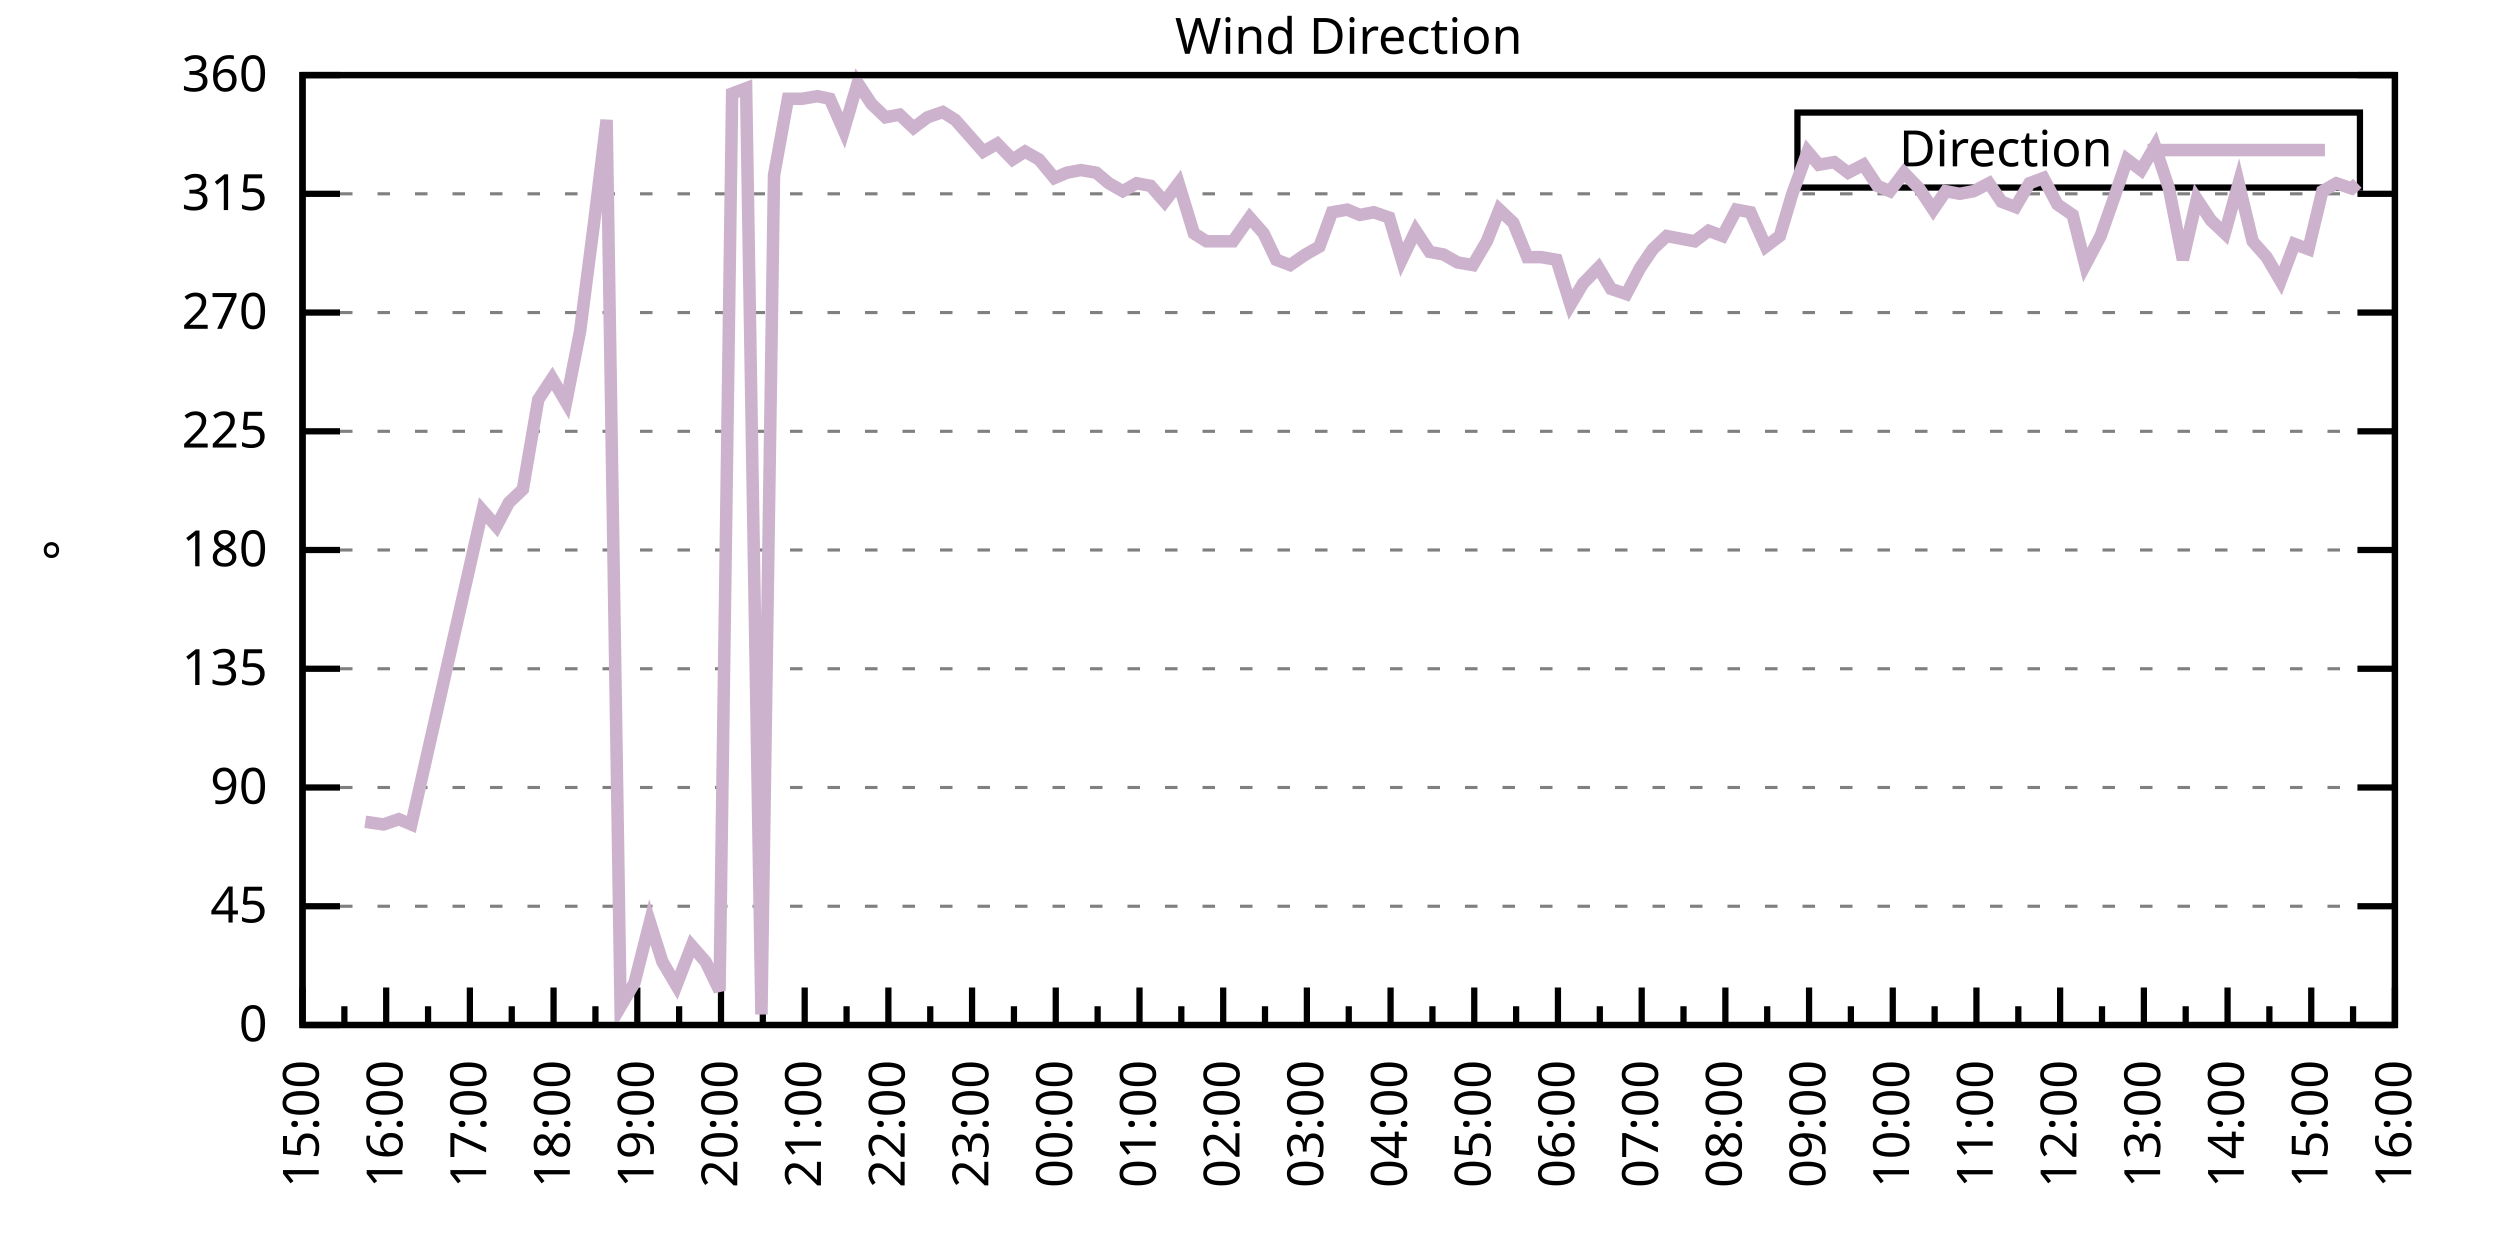
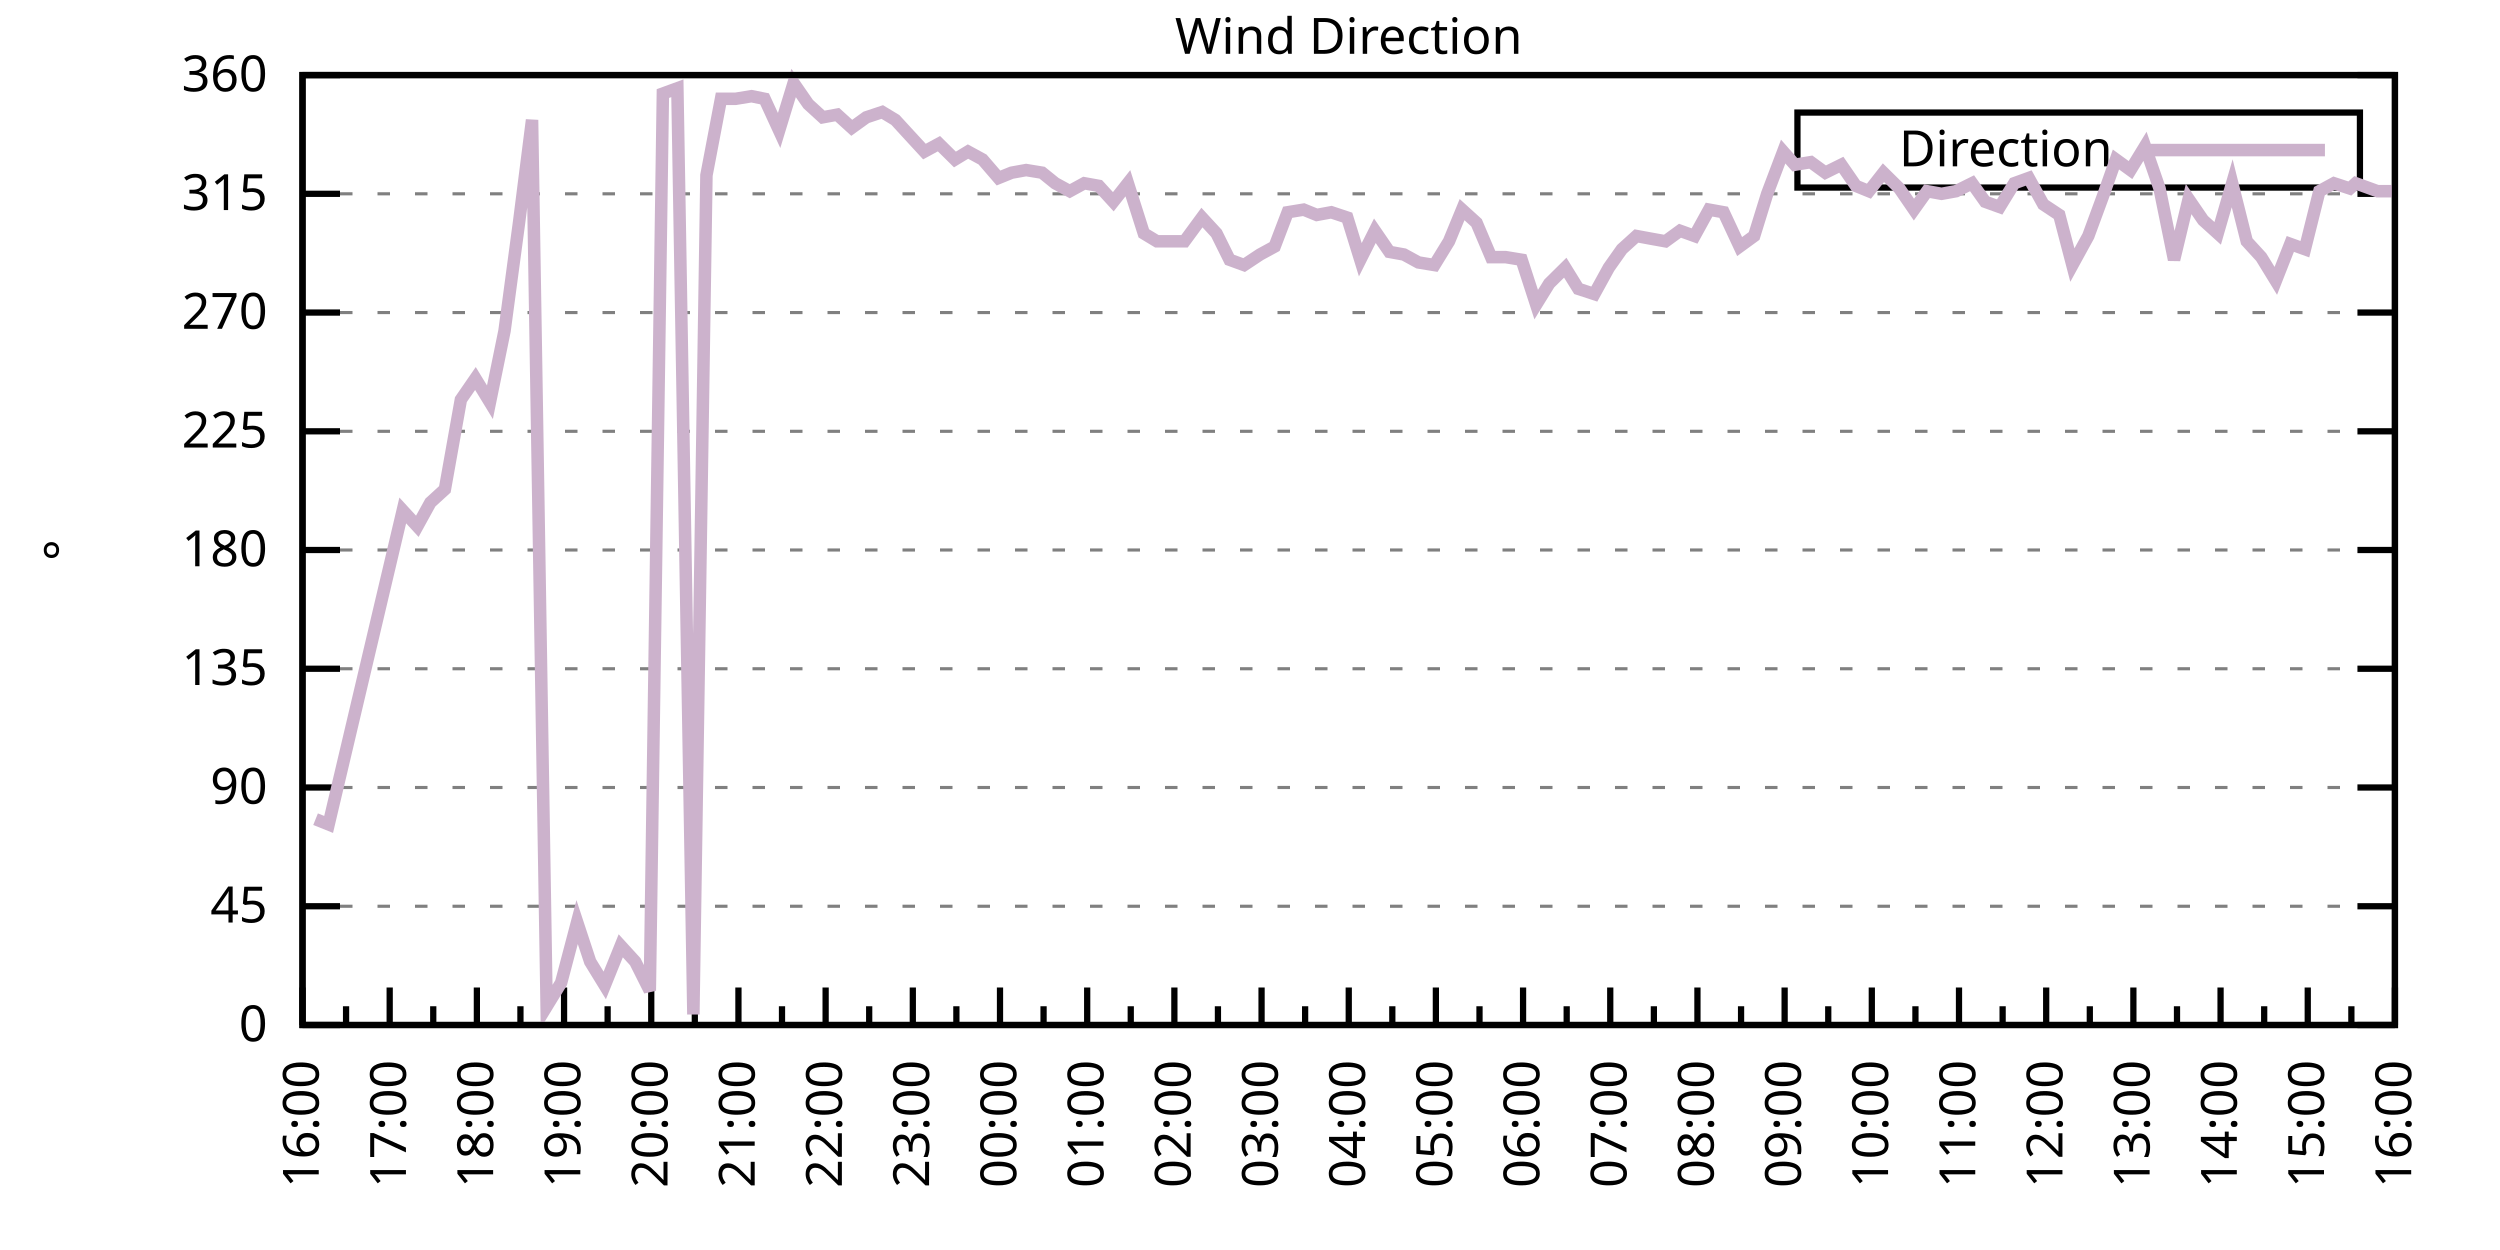
<svg xmlns="http://www.w3.org/2000/svg" xmlns:xlink="http://www.w3.org/1999/xlink" width="400" height="200" viewBox="0 0 400 200">
  <g id="gnuplot_canvas">
    <rect x="0" y="0" width="400" height="200" fill="none" />
    <defs>
      <circle id="gpDot" r="0.5" stroke-width="0.5" stroke="currentColor" />
      <path id="gpPt0" stroke-width="0.333" stroke="currentColor" d="M-1,0 h2 M0,-1 v2" />
      <path id="gpPt1" stroke-width="0.333" stroke="currentColor" d="M-1,-1 L1,1 M1,-1 L-1,1" />
      <path id="gpPt2" stroke-width="0.333" stroke="currentColor" d="M-1,0 L1,0 M0,-1 L0,1 M-1,-1 L1,1 M-1,1 L1,-1" />
      <rect id="gpPt3" stroke-width="0.333" stroke="currentColor" x="-1" y="-1" width="2" height="2" />
      <rect id="gpPt4" stroke-width="0.333" stroke="currentColor" fill="currentColor" x="-1" y="-1" width="2" height="2" />
      <circle id="gpPt5" stroke-width="0.333" stroke="currentColor" cx="0" cy="0" r="1" />
      <use xlink:href="#gpPt5" id="gpPt6" fill="currentColor" stroke="none" />
      <path id="gpPt7" stroke-width="0.333" stroke="currentColor" d="M0,-1.33 L-1.33,0.67 L1.33,0.67 z" />
      <use xlink:href="#gpPt7" id="gpPt8" fill="currentColor" stroke="none" />
      <use xlink:href="#gpPt7" id="gpPt9" stroke="currentColor" transform="rotate(180)" />
      <use xlink:href="#gpPt9" id="gpPt10" fill="currentColor" stroke="none" />
      <use xlink:href="#gpPt3" id="gpPt11" stroke="currentColor" transform="rotate(45)" />
      <use xlink:href="#gpPt11" id="gpPt12" fill="currentColor" stroke="none" />
      <path id="gpPt13" stroke-width="0.333" stroke="currentColor" d="M0,1.330 L1.265,0.411 L0.782,-1.067 L-0.782,-1.076 L-1.265,0.411 z" />
      <use xlink:href="#gpPt13" id="gpPt14" fill="currentColor" stroke="none" />
      <filter id="textbox" filterUnits="objectBoundingBox" x="0" y="0" height="1" width="1">
        <feFlood flood-color="white" flood-opacity="1" result="bgnd" />
        <feComposite in="SourceGraphic" in2="bgnd" operator="atop" />
      </filter>
      <filter id="greybox" filterUnits="objectBoundingBox" x="0" y="0" height="1" width="1">
        <feFlood flood-color="lightgrey" flood-opacity="1" result="grey" />
        <feComposite in="SourceGraphic" in2="grey" operator="atop" />
      </filter>
    </defs>
    <g fill="none" color="white" stroke="currentColor" stroke-width="1.00" stroke-linecap="butt" stroke-linejoin="miter">
</g>
    <g fill="none" color="black" stroke="currentColor" stroke-width="1.00" stroke-linecap="butt" stroke-linejoin="miter">
      <g stroke="none" shape-rendering="crispEdges">
        <polygon fill="rgb(255, 255, 255)" points="48.40,164.00 383.18,164.00 383.18,12.02 48.40,12.02 " />
      </g>
    </g>
    <g fill="none" color="black" stroke="currentColor" stroke-width="1.00" stroke-linecap="butt" stroke-linejoin="miter">
</g>
    <g fill="none" color="black" stroke="black" stroke-width="0.50" stroke-linecap="butt" stroke-linejoin="miter">
</g>
    <g fill="none" color="gray" stroke="currentColor" stroke-width="0.50" stroke-linecap="butt" stroke-linejoin="miter">
      <path stroke="gray" stroke-dasharray="2,4" class="gridline" d="M48.40,164.00 L383.19,164.00  " />
    </g>
    <g fill="none" color="gray" stroke="gray" stroke-width="1.00" stroke-linecap="butt" stroke-linejoin="miter">
</g>
    <g fill="none" color="black" stroke="currentColor" stroke-width="1.00" stroke-linecap="butt" stroke-linejoin="miter">
      <path stroke="black" d="M48.40,164.00 L54.40,164.00 M383.19,164.00 L377.19,164.00  " />
      <g transform="translate(42.80,166.60)" stroke="none" fill="black" font-family="Sans" font-size="8.00" text-anchor="end">
        <text>
          <tspan font-family="Sans"> 0</tspan>
        </text>
      </g>
    </g>
    <g fill="none" color="black" stroke="currentColor" stroke-width="1.00" stroke-linecap="butt" stroke-linejoin="miter">
</g>
    <g fill="none" color="black" stroke="black" stroke-width="0.50" stroke-linecap="butt" stroke-linejoin="miter">
</g>
    <g fill="none" color="gray" stroke="currentColor" stroke-width="0.50" stroke-linecap="butt" stroke-linejoin="miter">
      <path stroke="gray" stroke-dasharray="2,4" class="gridline" d="M48.40,145.00 L383.19,145.00  " />
    </g>
    <g fill="none" color="gray" stroke="gray" stroke-width="1.00" stroke-linecap="butt" stroke-linejoin="miter">
</g>
    <g fill="none" color="black" stroke="currentColor" stroke-width="1.00" stroke-linecap="butt" stroke-linejoin="miter">
      <path stroke="black" d="M48.40,145.00 L54.40,145.00 M383.19,145.00 L377.19,145.00  " />
      <g transform="translate(42.80,147.60)" stroke="none" fill="black" font-family="Sans" font-size="8.00" text-anchor="end">
        <text>
          <tspan font-family="Sans"> 45</tspan>
        </text>
      </g>
    </g>
    <g fill="none" color="black" stroke="currentColor" stroke-width="1.00" stroke-linecap="butt" stroke-linejoin="miter">
</g>
    <g fill="none" color="black" stroke="black" stroke-width="0.50" stroke-linecap="butt" stroke-linejoin="miter">
</g>
    <g fill="none" color="gray" stroke="currentColor" stroke-width="0.50" stroke-linecap="butt" stroke-linejoin="miter">
      <path stroke="gray" stroke-dasharray="2,4" class="gridline" d="M48.40,126.00 L383.19,126.00  " />
    </g>
    <g fill="none" color="gray" stroke="gray" stroke-width="1.00" stroke-linecap="butt" stroke-linejoin="miter">
</g>
    <g fill="none" color="black" stroke="currentColor" stroke-width="1.00" stroke-linecap="butt" stroke-linejoin="miter">
      <path stroke="black" d="M48.40,126.00 L54.40,126.00 M383.19,126.00 L377.19,126.00  " />
      <g transform="translate(42.80,128.60)" stroke="none" fill="black" font-family="Sans" font-size="8.00" text-anchor="end">
        <text>
          <tspan font-family="Sans"> 90</tspan>
        </text>
      </g>
    </g>
    <g fill="none" color="black" stroke="currentColor" stroke-width="1.00" stroke-linecap="butt" stroke-linejoin="miter">
</g>
    <g fill="none" color="black" stroke="black" stroke-width="0.50" stroke-linecap="butt" stroke-linejoin="miter">
</g>
    <g fill="none" color="gray" stroke="currentColor" stroke-width="0.50" stroke-linecap="butt" stroke-linejoin="miter">
      <path stroke="gray" stroke-dasharray="2,4" class="gridline" d="M48.40,107.00 L383.19,107.00  " />
    </g>
    <g fill="none" color="gray" stroke="gray" stroke-width="1.00" stroke-linecap="butt" stroke-linejoin="miter">
</g>
    <g fill="none" color="black" stroke="currentColor" stroke-width="1.00" stroke-linecap="butt" stroke-linejoin="miter">
      <path stroke="black" d="M48.40,107.00 L54.40,107.00 M383.19,107.00 L377.19,107.00  " />
      <g transform="translate(42.80,109.60)" stroke="none" fill="black" font-family="Sans" font-size="8.00" text-anchor="end">
        <text>
          <tspan font-family="Sans"> 135</tspan>
        </text>
      </g>
    </g>
    <g fill="none" color="black" stroke="currentColor" stroke-width="1.00" stroke-linecap="butt" stroke-linejoin="miter">
</g>
    <g fill="none" color="black" stroke="black" stroke-width="0.50" stroke-linecap="butt" stroke-linejoin="miter">
</g>
    <g fill="none" color="gray" stroke="currentColor" stroke-width="0.50" stroke-linecap="butt" stroke-linejoin="miter">
      <path stroke="gray" stroke-dasharray="2,4" class="gridline" d="M48.40,88.00 L383.19,88.00  " />
    </g>
    <g fill="none" color="gray" stroke="gray" stroke-width="1.00" stroke-linecap="butt" stroke-linejoin="miter">
</g>
    <g fill="none" color="black" stroke="currentColor" stroke-width="1.00" stroke-linecap="butt" stroke-linejoin="miter">
      <path stroke="black" d="M48.40,88.00 L54.40,88.00 M383.19,88.00 L377.19,88.00  " />
      <g transform="translate(42.80,90.60)" stroke="none" fill="black" font-family="Sans" font-size="8.00" text-anchor="end">
        <text>
          <tspan font-family="Sans"> 180</tspan>
        </text>
      </g>
    </g>
    <g fill="none" color="black" stroke="currentColor" stroke-width="1.00" stroke-linecap="butt" stroke-linejoin="miter">
</g>
    <g fill="none" color="black" stroke="black" stroke-width="0.50" stroke-linecap="butt" stroke-linejoin="miter">
</g>
    <g fill="none" color="gray" stroke="currentColor" stroke-width="0.50" stroke-linecap="butt" stroke-linejoin="miter">
      <path stroke="gray" stroke-dasharray="2,4" class="gridline" d="M48.40,69.01 L383.19,69.01  " />
    </g>
    <g fill="none" color="gray" stroke="gray" stroke-width="1.00" stroke-linecap="butt" stroke-linejoin="miter">
</g>
    <g fill="none" color="black" stroke="currentColor" stroke-width="1.00" stroke-linecap="butt" stroke-linejoin="miter">
      <path stroke="black" d="M48.40,69.01 L54.40,69.01 M383.19,69.01 L377.19,69.01  " />
      <g transform="translate(42.80,71.61)" stroke="none" fill="black" font-family="Sans" font-size="8.00" text-anchor="end">
        <text>
          <tspan font-family="Sans"> 225</tspan>
        </text>
      </g>
    </g>
    <g fill="none" color="black" stroke="currentColor" stroke-width="1.00" stroke-linecap="butt" stroke-linejoin="miter">
</g>
    <g fill="none" color="black" stroke="black" stroke-width="0.50" stroke-linecap="butt" stroke-linejoin="miter">
</g>
    <g fill="none" color="gray" stroke="currentColor" stroke-width="0.50" stroke-linecap="butt" stroke-linejoin="miter">
      <path stroke="gray" stroke-dasharray="2,4" class="gridline" d="M48.40,50.01 L383.19,50.01  " />
    </g>
    <g fill="none" color="gray" stroke="gray" stroke-width="1.00" stroke-linecap="butt" stroke-linejoin="miter">
</g>
    <g fill="none" color="black" stroke="currentColor" stroke-width="1.00" stroke-linecap="butt" stroke-linejoin="miter">
      <path stroke="black" d="M48.40,50.01 L54.40,50.01 M383.19,50.01 L377.19,50.01  " />
      <g transform="translate(42.80,52.61)" stroke="none" fill="black" font-family="Sans" font-size="8.00" text-anchor="end">
        <text>
          <tspan font-family="Sans"> 270</tspan>
        </text>
      </g>
    </g>
    <g fill="none" color="black" stroke="currentColor" stroke-width="1.00" stroke-linecap="butt" stroke-linejoin="miter">
</g>
    <g fill="none" color="black" stroke="black" stroke-width="0.50" stroke-linecap="butt" stroke-linejoin="miter">
</g>
    <g fill="none" color="gray" stroke="currentColor" stroke-width="0.50" stroke-linecap="butt" stroke-linejoin="miter">
      <path stroke="gray" stroke-dasharray="2,4" class="gridline" d="M48.40,31.01 L383.19,31.01  " />
    </g>
    <g fill="none" color="gray" stroke="gray" stroke-width="1.00" stroke-linecap="butt" stroke-linejoin="miter">
</g>
    <g fill="none" color="black" stroke="currentColor" stroke-width="1.00" stroke-linecap="butt" stroke-linejoin="miter">
      <path stroke="black" d="M48.40,31.01 L54.40,31.01 M383.19,31.01 L377.19,31.01  " />
      <g transform="translate(42.80,33.61)" stroke="none" fill="black" font-family="Sans" font-size="8.00" text-anchor="end">
        <text>
          <tspan font-family="Sans"> 315</tspan>
        </text>
      </g>
    </g>
    <g fill="none" color="black" stroke="currentColor" stroke-width="1.00" stroke-linecap="butt" stroke-linejoin="miter">
</g>
    <g fill="none" color="black" stroke="black" stroke-width="0.50" stroke-linecap="butt" stroke-linejoin="miter">
</g>
    <g fill="none" color="gray" stroke="currentColor" stroke-width="0.50" stroke-linecap="butt" stroke-linejoin="miter">
      <path stroke="gray" stroke-dasharray="2,4" class="gridline" d="M48.40,12.01 L383.19,12.01  " />
    </g>
    <g fill="none" color="gray" stroke="gray" stroke-width="1.00" stroke-linecap="butt" stroke-linejoin="miter">
</g>
    <g fill="none" color="black" stroke="currentColor" stroke-width="1.00" stroke-linecap="butt" stroke-linejoin="miter">
      <path stroke="black" d="M48.40,12.01 L54.40,12.01 M383.19,12.01 L377.19,12.01  " />
      <g transform="translate(42.80,14.61)" stroke="none" fill="black" font-family="Sans" font-size="8.00" text-anchor="end">
        <text>
          <tspan font-family="Sans"> 360</tspan>
        </text>
      </g>
    </g>
    <g fill="none" color="black" stroke="currentColor" stroke-width="1.00" stroke-linecap="butt" stroke-linejoin="miter">
      <path stroke="black" d="M48.40,164.00 L48.40,158.00  " />
      <g transform="translate(51.00,169.60) rotate(270)" stroke="none" fill="black" font-family="Sans" font-size="8.00" text-anchor="end">
        <text>
+           <tspan font-family="Sans">16:00</tspan>
+         </text>
+       </g>
+     </g>
+     <g fill="none" color="black" stroke="currentColor" stroke-width="1.00" stroke-linecap="butt" stroke-linejoin="miter">
+       <path stroke="black" d="M55.37,164.00 L55.37,161.00 M62.35,164.00 L62.35,158.00  " />
+       <g transform="translate(64.95,169.60) rotate(270)" stroke="none" fill="black" font-family="Sans" font-size="8.00" text-anchor="end">
+         <text>
+           <tspan font-family="Sans">17:00</tspan>
+         </text>
+       </g>
+     </g>
+     <g fill="none" color="black" stroke="currentColor" stroke-width="1.00" stroke-linecap="butt" stroke-linejoin="miter">
+       <path stroke="black" d="M69.32,164.00 L69.32,161.00 M76.30,164.00 L76.30,158.00  " />
+       <g transform="translate(78.90,169.60) rotate(270)" stroke="none" fill="black" font-family="Sans" font-size="8.00" text-anchor="end">
+         <text>
+           <tspan font-family="Sans">18:00</tspan>
+         </text>
+       </g>
+     </g>
+     <g fill="none" color="black" stroke="currentColor" stroke-width="1.00" stroke-linecap="butt" stroke-linejoin="miter">
+       <path stroke="black" d="M83.27,164.00 L83.27,161.00 M90.25,164.00 L90.25,158.00  " />
+       <g transform="translate(92.85,169.60) rotate(270)" stroke="none" fill="black" font-family="Sans" font-size="8.00" text-anchor="end">
+         <text>
+           <tspan font-family="Sans">19:00</tspan>
+         </text>
+       </g>
+     </g>
+     <g fill="none" color="black" stroke="currentColor" stroke-width="1.00" stroke-linecap="butt" stroke-linejoin="miter">
+       <path stroke="black" d="M97.22,164.00 L97.22,161.00 M104.20,164.00 L104.20,158.00  " />
+       <g transform="translate(106.80,169.60) rotate(270)" stroke="none" fill="black" font-family="Sans" font-size="8.00" text-anchor="end">
+         <text>
+           <tspan font-family="Sans">20:00</tspan>
+         </text>
+       </g>
+     </g>
+     <g fill="none" color="black" stroke="currentColor" stroke-width="1.00" stroke-linecap="butt" stroke-linejoin="miter">
+       <path stroke="black" d="M111.17,164.00 L111.17,161.00 M118.15,164.00 L118.15,158.00  " />
+       <g transform="translate(120.75,169.60) rotate(270)" stroke="none" fill="black" font-family="Sans" font-size="8.00" text-anchor="end">
+         <text>
+           <tspan font-family="Sans">21:00</tspan>
+         </text>
+       </g>
+     </g>
+     <g fill="none" color="black" stroke="currentColor" stroke-width="1.00" stroke-linecap="butt" stroke-linejoin="miter">
+       <path stroke="black" d="M125.12,164.00 L125.12,161.00 M132.10,164.00 L132.10,158.00  " />
+       <g transform="translate(134.70,169.60) rotate(270)" stroke="none" fill="black" font-family="Sans" font-size="8.00" text-anchor="end">
+         <text>
+           <tspan font-family="Sans">22:00</tspan>
+         </text>
+       </g>
+     </g>
+     <g fill="none" color="black" stroke="currentColor" stroke-width="1.00" stroke-linecap="butt" stroke-linejoin="miter">
+       <path stroke="black" d="M139.07,164.00 L139.07,161.00 M146.05,164.00 L146.05,158.00  " />
+       <g transform="translate(148.65,169.60) rotate(270)" stroke="none" fill="black" font-family="Sans" font-size="8.00" text-anchor="end">
+         <text>
+           <tspan font-family="Sans">23:00</tspan>
+         </text>
+       </g>
+     </g>
+     <g fill="none" color="black" stroke="currentColor" stroke-width="1.00" stroke-linecap="butt" stroke-linejoin="miter">
+       <path stroke="black" d="M153.02,164.00 L153.02,161.00 M160.00,164.00 L160.00,158.00  " />
+       <g transform="translate(162.60,169.60) rotate(270)" stroke="none" fill="black" font-family="Sans" font-size="8.00" text-anchor="end">
+         <text>
+           <tspan font-family="Sans">00:00</tspan>
+         </text>
+       </g>
+     </g>
+     <g fill="none" color="black" stroke="currentColor" stroke-width="1.00" stroke-linecap="butt" stroke-linejoin="miter">
+       <path stroke="black" d="M166.97,164.00 L166.97,161.00 M173.95,164.00 L173.95,158.00  " />
+       <g transform="translate(176.55,169.60) rotate(270)" stroke="none" fill="black" font-family="Sans" font-size="8.00" text-anchor="end">
+         <text>
+           <tspan font-family="Sans">01:00</tspan>
+         </text>
+       </g>
+     </g>
+     <g fill="none" color="black" stroke="currentColor" stroke-width="1.00" stroke-linecap="butt" stroke-linejoin="miter">
+       <path stroke="black" d="M180.92,164.00 L180.92,161.00 M187.90,164.00 L187.90,158.00  " />
+       <g transform="translate(190.50,169.60) rotate(270)" stroke="none" fill="black" font-family="Sans" font-size="8.00" text-anchor="end">
+         <text>
+           <tspan font-family="Sans">02:00</tspan>
+         </text>
+       </g>
+     </g>
+     <g fill="none" color="black" stroke="currentColor" stroke-width="1.00" stroke-linecap="butt" stroke-linejoin="miter">
+       <path stroke="black" d="M194.87,164.00 L194.87,161.00 M201.85,164.00 L201.85,158.00  " />
+       <g transform="translate(204.45,169.60) rotate(270)" stroke="none" fill="black" font-family="Sans" font-size="8.00" text-anchor="end">
+         <text>
+           <tspan font-family="Sans">03:00</tspan>
+         </text>
+       </g>
+     </g>
+     <g fill="none" color="black" stroke="currentColor" stroke-width="1.00" stroke-linecap="butt" stroke-linejoin="miter">
+       <path stroke="black" d="M208.82,164.00 L208.82,161.00 M215.80,164.00 L215.80,158.00  " />
+       <g transform="translate(218.40,169.60) rotate(270)" stroke="none" fill="black" font-family="Sans" font-size="8.00" text-anchor="end">
+         <text>
+           <tspan font-family="Sans">04:00</tspan>
+         </text>
+       </g>
+     </g>
+     <g fill="none" color="black" stroke="currentColor" stroke-width="1.00" stroke-linecap="butt" stroke-linejoin="miter">
+       <path stroke="black" d="M222.77,164.00 L222.77,161.00 M229.74,164.00 L229.74,158.00  " />
+       <g transform="translate(232.34,169.60) rotate(270)" stroke="none" fill="black" font-family="Sans" font-size="8.00" text-anchor="end">
+         <text>
+           <tspan font-family="Sans">05:00</tspan>
+         </text>
+       </g>
+     </g>
+     <g fill="none" color="black" stroke="currentColor" stroke-width="1.00" stroke-linecap="butt" stroke-linejoin="miter">
+       <path stroke="black" d="M236.72,164.00 L236.72,161.00 M243.69,164.00 L243.69,158.00  " />
+       <g transform="translate(246.29,169.60) rotate(270)" stroke="none" fill="black" font-family="Sans" font-size="8.00" text-anchor="end">
+         <text>
+           <tspan font-family="Sans">06:00</tspan>
+         </text>
+       </g>
+     </g>
+     <g fill="none" color="black" stroke="currentColor" stroke-width="1.00" stroke-linecap="butt" stroke-linejoin="miter">
+       <path stroke="black" d="M250.67,164.00 L250.67,161.00 M257.64,164.00 L257.64,158.00  " />
+       <g transform="translate(260.24,169.60) rotate(270)" stroke="none" fill="black" font-family="Sans" font-size="8.00" text-anchor="end">
+         <text>
+           <tspan font-family="Sans">07:00</tspan>
+         </text>
+       </g>
+     </g>
+     <g fill="none" color="black" stroke="currentColor" stroke-width="1.00" stroke-linecap="butt" stroke-linejoin="miter">
+       <path stroke="black" d="M264.62,164.00 L264.62,161.00 M271.59,164.00 L271.59,158.00  " />
+       <g transform="translate(274.19,169.60) rotate(270)" stroke="none" fill="black" font-family="Sans" font-size="8.00" text-anchor="end">
+         <text>
+           <tspan font-family="Sans">08:00</tspan>
+         </text>
+       </g>
+     </g>
+     <g fill="none" color="black" stroke="currentColor" stroke-width="1.00" stroke-linecap="butt" stroke-linejoin="miter">
+       <path stroke="black" d="M278.57,164.00 L278.57,161.00 M285.54,164.00 L285.54,158.00  " />
+       <g transform="translate(288.14,169.60) rotate(270)" stroke="none" fill="black" font-family="Sans" font-size="8.00" text-anchor="end">
+         <text>
+           <tspan font-family="Sans">09:00</tspan>
+         </text>
+       </g>
+     </g>
+     <g fill="none" color="black" stroke="currentColor" stroke-width="1.00" stroke-linecap="butt" stroke-linejoin="miter">
+       <path stroke="black" d="M292.52,164.00 L292.52,161.00 M299.49,164.00 L299.49,158.00  " />
+       <g transform="translate(302.09,169.60) rotate(270)" stroke="none" fill="black" font-family="Sans" font-size="8.00" text-anchor="end">
+         <text>
+           <tspan font-family="Sans">10:00</tspan>
+         </text>
+       </g>
+     </g>
+     <g fill="none" color="black" stroke="currentColor" stroke-width="1.00" stroke-linecap="butt" stroke-linejoin="miter">
+       <path stroke="black" d="M306.47,164.00 L306.47,161.00 M313.44,164.00 L313.44,158.00  " />
+       <g transform="translate(316.04,169.60) rotate(270)" stroke="none" fill="black" font-family="Sans" font-size="8.00" text-anchor="end">
+         <text>
+           <tspan font-family="Sans">11:00</tspan>
+         </text>
+       </g>
+     </g>
+     <g fill="none" color="black" stroke="currentColor" stroke-width="1.00" stroke-linecap="butt" stroke-linejoin="miter">
+       <path stroke="black" d="M320.42,164.00 L320.42,161.00 M327.39,164.00 L327.39,158.00  " />
+       <g transform="translate(329.99,169.60) rotate(270)" stroke="none" fill="black" font-family="Sans" font-size="8.00" text-anchor="end">
+         <text>
+           <tspan font-family="Sans">12:00</tspan>
+         </text>
+       </g>
+     </g>
+     <g fill="none" color="black" stroke="currentColor" stroke-width="1.00" stroke-linecap="butt" stroke-linejoin="miter">
+       <path stroke="black" d="M334.37,164.00 L334.37,161.00 M341.34,164.00 L341.34,158.00  " />
+       <g transform="translate(343.94,169.60) rotate(270)" stroke="none" fill="black" font-family="Sans" font-size="8.00" text-anchor="end">
+         <text>
+           <tspan font-family="Sans">13:00</tspan>
+         </text>
+       </g>
+     </g>
+     <g fill="none" color="black" stroke="currentColor" stroke-width="1.00" stroke-linecap="butt" stroke-linejoin="miter">
+       <path stroke="black" d="M348.32,164.00 L348.32,161.00 M355.29,164.00 L355.29,158.00  " />
+       <g transform="translate(357.89,169.60) rotate(270)" stroke="none" fill="black" font-family="Sans" font-size="8.00" text-anchor="end">
+         <text>
+           <tspan font-family="Sans">14:00</tspan>
+         </text>
+       </g>
+     </g>
+     <g fill="none" color="black" stroke="currentColor" stroke-width="1.00" stroke-linecap="butt" stroke-linejoin="miter">
+       <path stroke="black" d="M362.27,164.00 L362.27,161.00 M369.24,164.00 L369.24,158.00  " />
+       <g transform="translate(371.84,169.60) rotate(270)" stroke="none" fill="black" font-family="Sans" font-size="8.00" text-anchor="end">
+         <text>
          <tspan font-family="Sans">15:00</tspan>
        </text>
      </g>
    </g>
    <g fill="none" color="black" stroke="currentColor" stroke-width="1.00" stroke-linecap="butt" stroke-linejoin="miter">
-       <path stroke="black" d="M55.10,164.00 L55.10,161.00 M61.79,164.00 L61.79,158.00  " />
-       <g transform="translate(64.39,169.60) rotate(270)" stroke="none" fill="black" font-family="Sans" font-size="8.00" text-anchor="end">
-         <text>
-           <tspan font-family="Sans">16:00</tspan>
-         </text>
-       </g>
-     </g>
-     <g fill="none" color="black" stroke="currentColor" stroke-width="1.00" stroke-linecap="butt" stroke-linejoin="miter">
-       <path stroke="black" d="M68.49,164.00 L68.49,161.00 M75.18,164.00 L75.18,158.00  " />
-       <g transform="translate(77.78,169.60) rotate(270)" stroke="none" fill="black" font-family="Sans" font-size="8.00" text-anchor="end">
-         <text>
-           <tspan font-family="Sans">17:00</tspan>
-         </text>
-       </g>
-     </g>
-     <g fill="none" color="black" stroke="currentColor" stroke-width="1.00" stroke-linecap="butt" stroke-linejoin="miter">
-       <path stroke="black" d="M81.88,164.00 L81.88,161.00 M88.57,164.00 L88.57,158.00  " />
-       <g transform="translate(91.17,169.60) rotate(270)" stroke="none" fill="black" font-family="Sans" font-size="8.00" text-anchor="end">
-         <text>
-           <tspan font-family="Sans">18:00</tspan>
-         </text>
-       </g>
-     </g>
-     <g fill="none" color="black" stroke="currentColor" stroke-width="1.00" stroke-linecap="butt" stroke-linejoin="miter">
-       <path stroke="black" d="M95.27,164.00 L95.27,161.00 M101.97,164.00 L101.97,158.00  " />
-       <g transform="translate(104.57,169.60) rotate(270)" stroke="none" fill="black" font-family="Sans" font-size="8.00" text-anchor="end">
-         <text>
-           <tspan font-family="Sans">19:00</tspan>
-         </text>
-       </g>
-     </g>
-     <g fill="none" color="black" stroke="currentColor" stroke-width="1.00" stroke-linecap="butt" stroke-linejoin="miter">
-       <path stroke="black" d="M108.66,164.00 L108.66,161.00 M115.36,164.00 L115.36,158.00  " />
-       <g transform="translate(117.96,169.60) rotate(270)" stroke="none" fill="black" font-family="Sans" font-size="8.00" text-anchor="end">
-         <text>
-           <tspan font-family="Sans">20:00</tspan>
-         </text>
-       </g>
-     </g>
-     <g fill="none" color="black" stroke="currentColor" stroke-width="1.00" stroke-linecap="butt" stroke-linejoin="miter">
-       <path stroke="black" d="M122.05,164.00 L122.05,161.00 M128.75,164.00 L128.75,158.00  " />
-       <g transform="translate(131.35,169.60) rotate(270)" stroke="none" fill="black" font-family="Sans" font-size="8.00" text-anchor="end">
-         <text>
-           <tspan font-family="Sans">21:00</tspan>
-         </text>
-       </g>
-     </g>
-     <g fill="none" color="black" stroke="currentColor" stroke-width="1.00" stroke-linecap="butt" stroke-linejoin="miter">
-       <path stroke="black" d="M135.45,164.00 L135.45,161.00 M142.14,164.00 L142.14,158.00  " />
-       <g transform="translate(144.74,169.60) rotate(270)" stroke="none" fill="black" font-family="Sans" font-size="8.00" text-anchor="end">
-         <text>
-           <tspan font-family="Sans">22:00</tspan>
-         </text>
-       </g>
-     </g>
-     <g fill="none" color="black" stroke="currentColor" stroke-width="1.00" stroke-linecap="butt" stroke-linejoin="miter">
-       <path stroke="black" d="M148.84,164.00 L148.84,161.00 M155.53,164.00 L155.53,158.00  " />
-       <g transform="translate(158.13,169.60) rotate(270)" stroke="none" fill="black" font-family="Sans" font-size="8.00" text-anchor="end">
-         <text>
-           <tspan font-family="Sans">23:00</tspan>
-         </text>
-       </g>
-     </g>
-     <g fill="none" color="black" stroke="currentColor" stroke-width="1.00" stroke-linecap="butt" stroke-linejoin="miter">
-       <path stroke="black" d="M162.23,164.00 L162.23,161.00 M168.92,164.00 L168.92,158.00  " />
-       <g transform="translate(171.52,169.60) rotate(270)" stroke="none" fill="black" font-family="Sans" font-size="8.00" text-anchor="end">
-         <text>
-           <tspan font-family="Sans">00:00</tspan>
-         </text>
-       </g>
-     </g>
-     <g fill="none" color="black" stroke="currentColor" stroke-width="1.00" stroke-linecap="butt" stroke-linejoin="miter">
-       <path stroke="black" d="M175.62,164.00 L175.62,161.00 M182.32,164.00 L182.32,158.00  " />
-       <g transform="translate(184.92,169.60) rotate(270)" stroke="none" fill="black" font-family="Sans" font-size="8.00" text-anchor="end">
-         <text>
-           <tspan font-family="Sans">01:00</tspan>
-         </text>
-       </g>
-     </g>
-     <g fill="none" color="black" stroke="currentColor" stroke-width="1.00" stroke-linecap="butt" stroke-linejoin="miter">
-       <path stroke="black" d="M189.01,164.00 L189.01,161.00 M195.71,164.00 L195.71,158.00  " />
-       <g transform="translate(198.31,169.60) rotate(270)" stroke="none" fill="black" font-family="Sans" font-size="8.00" text-anchor="end">
-         <text>
-           <tspan font-family="Sans">02:00</tspan>
-         </text>
-       </g>
-     </g>
-     <g fill="none" color="black" stroke="currentColor" stroke-width="1.00" stroke-linecap="butt" stroke-linejoin="miter">
-       <path stroke="black" d="M202.40,164.00 L202.40,161.00 M209.10,164.00 L209.10,158.00  " />
-       <g transform="translate(211.70,169.60) rotate(270)" stroke="none" fill="black" font-family="Sans" font-size="8.00" text-anchor="end">
-         <text>
-           <tspan font-family="Sans">03:00</tspan>
-         </text>
-       </g>
-     </g>
-     <g fill="none" color="black" stroke="currentColor" stroke-width="1.00" stroke-linecap="butt" stroke-linejoin="miter">
-       <path stroke="black" d="M215.80,164.00 L215.80,161.00 M222.49,164.00 L222.49,158.00  " />
-       <g transform="translate(225.09,169.60) rotate(270)" stroke="none" fill="black" font-family="Sans" font-size="8.00" text-anchor="end">
-         <text>
-           <tspan font-family="Sans">04:00</tspan>
-         </text>
-       </g>
-     </g>
-     <g fill="none" color="black" stroke="currentColor" stroke-width="1.00" stroke-linecap="butt" stroke-linejoin="miter">
-       <path stroke="black" d="M229.19,164.00 L229.19,161.00 M235.88,164.00 L235.88,158.00  " />
-       <g transform="translate(238.48,169.60) rotate(270)" stroke="none" fill="black" font-family="Sans" font-size="8.00" text-anchor="end">
-         <text>
-           <tspan font-family="Sans">05:00</tspan>
-         </text>
-       </g>
-     </g>
-     <g fill="none" color="black" stroke="currentColor" stroke-width="1.00" stroke-linecap="butt" stroke-linejoin="miter">
-       <path stroke="black" d="M242.58,164.00 L242.58,161.00 M249.27,164.00 L249.27,158.00  " />
-       <g transform="translate(251.87,169.60) rotate(270)" stroke="none" fill="black" font-family="Sans" font-size="8.00" text-anchor="end">
-         <text>
-           <tspan font-family="Sans">06:00</tspan>
-         </text>
-       </g>
-     </g>
-     <g fill="none" color="black" stroke="currentColor" stroke-width="1.00" stroke-linecap="butt" stroke-linejoin="miter">
-       <path stroke="black" d="M255.97,164.00 L255.97,161.00 M262.67,164.00 L262.67,158.00  " />
-       <g transform="translate(265.27,169.60) rotate(270)" stroke="none" fill="black" font-family="Sans" font-size="8.00" text-anchor="end">
-         <text>
-           <tspan font-family="Sans">07:00</tspan>
-         </text>
-       </g>
-     </g>
-     <g fill="none" color="black" stroke="currentColor" stroke-width="1.00" stroke-linecap="butt" stroke-linejoin="miter">
-       <path stroke="black" d="M269.36,164.00 L269.36,161.00 M276.06,164.00 L276.06,158.00  " />
-       <g transform="translate(278.66,169.60) rotate(270)" stroke="none" fill="black" font-family="Sans" font-size="8.00" text-anchor="end">
-         <text>
-           <tspan font-family="Sans">08:00</tspan>
-         </text>
-       </g>
-     </g>
-     <g fill="none" color="black" stroke="currentColor" stroke-width="1.00" stroke-linecap="butt" stroke-linejoin="miter">
-       <path stroke="black" d="M282.75,164.00 L282.75,161.00 M289.45,164.00 L289.45,158.00  " />
-       <g transform="translate(292.05,169.60) rotate(270)" stroke="none" fill="black" font-family="Sans" font-size="8.00" text-anchor="end">
-         <text>
-           <tspan font-family="Sans">09:00</tspan>
-         </text>
-       </g>
-     </g>
-     <g fill="none" color="black" stroke="currentColor" stroke-width="1.00" stroke-linecap="butt" stroke-linejoin="miter">
-       <path stroke="black" d="M296.14,164.00 L296.14,161.00 M302.84,164.00 L302.84,158.00  " />
-       <g transform="translate(305.44,169.60) rotate(270)" stroke="none" fill="black" font-family="Sans" font-size="8.00" text-anchor="end">
-         <text>
-           <tspan font-family="Sans">10:00</tspan>
-         </text>
-       </g>
-     </g>
-     <g fill="none" color="black" stroke="currentColor" stroke-width="1.00" stroke-linecap="butt" stroke-linejoin="miter">
-       <path stroke="black" d="M309.54,164.00 L309.54,161.00 M316.23,164.00 L316.23,158.00  " />
-       <g transform="translate(318.83,169.60) rotate(270)" stroke="none" fill="black" font-family="Sans" font-size="8.00" text-anchor="end">
-         <text>
-           <tspan font-family="Sans">11:00</tspan>
-         </text>
-       </g>
-     </g>
-     <g fill="none" color="black" stroke="currentColor" stroke-width="1.00" stroke-linecap="butt" stroke-linejoin="miter">
-       <path stroke="black" d="M322.93,164.00 L322.93,161.00 M329.62,164.00 L329.62,158.00  " />
-       <g transform="translate(332.22,169.60) rotate(270)" stroke="none" fill="black" font-family="Sans" font-size="8.00" text-anchor="end">
-         <text>
-           <tspan font-family="Sans">12:00</tspan>
-         </text>
-       </g>
-     </g>
-     <g fill="none" color="black" stroke="currentColor" stroke-width="1.00" stroke-linecap="butt" stroke-linejoin="miter">
-       <path stroke="black" d="M336.32,164.00 L336.32,161.00 M343.02,164.00 L343.02,158.00  " />
-       <g transform="translate(345.62,169.60) rotate(270)" stroke="none" fill="black" font-family="Sans" font-size="8.00" text-anchor="end">
-         <text>
-           <tspan font-family="Sans">13:00</tspan>
-         </text>
-       </g>
-     </g>
-     <g fill="none" color="black" stroke="currentColor" stroke-width="1.00" stroke-linecap="butt" stroke-linejoin="miter">
-       <path stroke="black" d="M349.71,164.00 L349.71,161.00 M356.41,164.00 L356.41,158.00  " />
-       <g transform="translate(359.01,169.60) rotate(270)" stroke="none" fill="black" font-family="Sans" font-size="8.00" text-anchor="end">
-         <text>
-           <tspan font-family="Sans">14:00</tspan>
-         </text>
-       </g>
-     </g>
-     <g fill="none" color="black" stroke="currentColor" stroke-width="1.00" stroke-linecap="butt" stroke-linejoin="miter">
-       <path stroke="black" d="M363.10,164.00 L363.10,161.00 M369.80,164.00 L369.80,158.00  " />
-       <g transform="translate(372.40,169.60) rotate(270)" stroke="none" fill="black" font-family="Sans" font-size="8.00" text-anchor="end">
-         <text>
-           <tspan font-family="Sans">15:00</tspan>
-         </text>
-       </g>
-     </g>
-     <g fill="none" color="black" stroke="currentColor" stroke-width="1.00" stroke-linecap="butt" stroke-linejoin="miter">
-       <path stroke="black" d="M376.49,164.00 L376.49,161.00 M383.19,164.00 L383.19,158.00  " />
+       <path stroke="black" d="M376.22,164.00 L376.22,161.00 M383.19,164.00 L383.19,158.00  " />
      <g transform="translate(385.79,169.60) rotate(270)" stroke="none" fill="black" font-family="Sans" font-size="8.00" text-anchor="end">
        <text>
          <tspan font-family="Sans">16:00</tspan>
        </text>
      </g>
    </g>
    <g fill="none" color="black" stroke="currentColor" stroke-width="1.00" stroke-linecap="butt" stroke-linejoin="miter">
</g>
    <g fill="none" color="black" stroke="currentColor" stroke-width="1.00" stroke-linecap="butt" stroke-linejoin="miter">
      <path stroke="black" d="M48.40,12.01 L48.40,164.00 L383.19,164.00 L383.19,12.01 L48.40,12.01 Z  " />
    </g>
    <g fill="none" color="black" stroke="currentColor" stroke-width="1.00" stroke-linecap="butt" stroke-linejoin="miter">
      <g transform="translate(12.80,88.01) rotate(270)" stroke="none" fill="black" font-family="Sans" font-size="8.00" text-anchor="middle">
        <text>
          <tspan font-family="Sans">°</tspan>
        </text>
      </g>
    </g>
    <g fill="none" color="black" stroke="currentColor" stroke-width="1.00" stroke-linecap="butt" stroke-linejoin="miter">
</g>
    <g fill="none" color="black" stroke="currentColor" stroke-width="1.00" stroke-linecap="butt" stroke-linejoin="miter">
      <path stroke="black" d="M287.59,30.01 L287.59,18.01 L377.59,18.01 L377.59,30.01 L287.59,30.01 Z  " />
    </g>
    <g id="Wind_direction_plot_1">
      <g fill="none" color="white" stroke="black" stroke-width="2.00" stroke-linecap="butt" stroke-linejoin="miter">
</g>
      <g fill="none" color="black" stroke="currentColor" stroke-width="2.00" stroke-linecap="butt" stroke-linejoin="miter">
        <g transform="translate(337.99,26.61)" stroke="none" fill="black" font-family="Sans" font-size="8.00" text-anchor="end">
          <text>
            <tspan font-family="Sans">Direction</tspan>
          </text>
        </g>
      </g>
      <g fill="none" color="black" stroke="currentColor" stroke-width="2.00" stroke-linecap="butt" stroke-linejoin="miter">
-         <path stroke="rgb(204, 178, 204)" d="M343.59,24.01 L371.99,24.01 M58.44,131.49 L61.35,131.91 L63.80,131.07 L65.81,131.91 L77.19,81.67 L79.42,84.21   L81.43,80.41 L83.66,78.29 L86.12,63.94 L88.35,60.56 L90.58,64.36 L92.82,52.96 L95.05,35.65 L97.06,19.19   L99.29,161.04 L101.52,157.24 L103.98,147.53 L105.98,153.87 L108.22,157.67 L110.67,151.33 L112.90,153.87 L115.13,158.51   L117.14,14.97 L119.38,14.12 L121.83,162.31 L123.84,28.05 L126.07,15.81 L128.30,15.81 L130.76,15.39 L132.77,15.81   L135.00,20.88 L137.23,13.28 L139.46,16.65 L141.69,18.77 L143.93,18.34 L146.16,20.45 L148.39,18.77 L150.85,17.92   L152.85,19.19 L155.09,21.72 L157.32,24.25 L159.55,22.99 L162.01,25.52 L164.01,24.25 L166.25,25.52 L168.70,28.48   L170.71,27.63 L172.94,27.21 L175.40,27.63 L177.41,29.32 L179.64,30.59 L181.87,29.32 L184.10,29.74 L186.33,32.28   L188.57,29.32 L191.02,37.34 L193.03,38.61 L195.48,38.61 L197.27,38.61 L199.95,34.81 L202.18,37.34 L204.19,41.56   L206.42,42.41 L208.88,40.72 L211.11,39.45 L213.12,33.96 L215.57,33.54 L217.58,34.39 L219.81,33.96 L222.27,34.81   L224.28,41.56 L226.51,36.92 L228.74,40.30 L230.97,40.72 L233.20,41.99 L235.66,42.41 L237.89,38.61 L239.90,33.54   L242.13,35.65 L244.36,41.14 L246.60,41.14 L249.05,41.56 L251.28,48.74 L253.29,45.36 L255.75,42.83 L257.76,46.21   L260.21,47.05 L262.44,42.83 L264.45,39.87 L266.68,37.76 L268.92,38.19 L271.15,38.61 L273.38,36.92 L275.61,37.76   L277.84,33.54 L280.07,33.96 L282.53,39.45 L284.76,37.76 L286.77,31.01 L289.23,24.25 L291.01,26.36 L293.47,25.94   L295.70,27.63 L298.15,26.36 L300.39,29.74 L302.39,30.59 L304.63,27.63 L307.08,30.16 L309.31,33.54 L311.32,30.59   L313.55,31.01 L315.79,30.59 L318.24,29.32 L320.25,32.28 L322.48,33.12 L324.71,29.32 L326.95,28.48 L329.18,32.70   L331.63,34.39 L333.64,42.41 L336.10,37.76 L338.33,31.43 L340.34,25.52 L342.57,27.21 L344.80,23.41 L347.03,30.16   L349.26,41.56 L351.50,31.85 L353.73,35.23 L355.96,37.34 L358.19,29.32 L360.42,38.61 L362.66,41.14 L364.89,44.94   L367.12,39.03 L369.35,39.87 L371.58,30.59 L373.82,29.32 L376.27,30.16 L377.16,29.32  " />
+         <path stroke="rgb(204, 178, 204)" d="M343.59,24.01 L371.99,24.01 M50.49,131.07 L52.58,131.91 L64.44,81.67 L66.77,84.21 L68.86,80.41 L71.18,78.29   L73.74,63.94 L76.07,60.56 L78.39,64.36 L80.72,52.96 L83.04,35.65 L85.13,19.19 L87.46,161.04 L89.78,157.24   L92.34,147.53 L94.43,153.87 L96.76,157.67 L99.32,151.33 L101.64,153.87 L103.97,158.51 L106.06,14.97 L108.38,14.12   L110.94,162.31 L113.03,28.05 L115.36,15.81 L117.68,15.81 L120.24,15.39 L122.33,15.81 L124.66,20.88 L126.98,13.28   L129.31,16.65 L131.63,18.77 L133.96,18.34 L136.28,20.45 L138.61,18.77 L141.16,17.92 L143.26,19.19 L145.58,21.72   L147.91,24.25 L150.23,22.99 L152.79,25.52 L154.88,24.25 L157.21,25.52 L159.76,28.48 L161.86,27.63 L164.18,27.21   L166.74,27.63 L168.83,29.32 L171.16,30.59 L173.48,29.32 L175.81,29.74 L178.13,32.28 L180.46,29.32 L183.01,37.34   L185.11,38.61 L187.66,38.61 L189.52,38.61 L192.31,34.81 L194.64,37.34 L196.73,41.56 L199.06,42.41 L201.61,40.72   L203.94,39.45 L206.03,33.96 L208.59,33.54 L210.68,34.39 L213.01,33.96 L215.56,34.81 L217.65,41.56 L219.98,36.92   L222.30,40.30 L224.63,40.72 L226.95,41.99 L229.51,42.41 L231.84,38.61 L233.93,33.54 L236.25,35.65 L238.58,41.14   L240.90,41.14 L243.46,41.56 L245.79,48.74 L247.88,45.36 L250.44,42.83 L252.53,46.21 L255.09,47.05 L257.41,42.83   L259.50,39.87 L261.83,37.76 L264.15,38.19 L266.48,38.61 L268.80,36.92 L271.13,37.76 L273.45,33.54 L275.78,33.96   L278.34,39.45 L280.66,37.76 L282.75,31.01 L285.31,24.25 L287.17,26.36 L289.73,25.94 L292.05,27.63 L294.61,26.36   L296.94,29.74 L299.03,30.59 L301.35,27.63 L303.91,30.16 L306.23,33.54 L308.33,30.59 L310.65,31.01 L312.98,30.59   L315.53,29.32 L317.63,32.28 L319.95,33.12 L322.28,29.32 L324.60,28.48 L326.93,32.70 L329.48,34.39 L331.58,42.41   L334.13,37.76 L336.46,31.43 L338.55,25.52 L340.88,27.21 L343.20,23.41 L345.53,30.16 L347.85,41.56 L350.18,31.85   L352.50,35.23 L354.83,37.34 L357.15,29.32 L359.48,38.61 L361.80,41.14 L364.13,44.94 L366.45,39.03 L368.78,39.87   L371.10,30.59 L373.43,29.32 L375.98,30.16 L376.91,29.32 L380.40,30.59 L382.96,30.59  " />
      </g>
    </g>
    <g fill="none" color="black" stroke="currentColor" stroke-width="2.00" stroke-linecap="butt" stroke-linejoin="miter">
</g>
    <g fill="none" color="black" stroke="black" stroke-width="1.00" stroke-linecap="butt" stroke-linejoin="miter">
</g>
    <g fill="none" color="black" stroke="currentColor" stroke-width="1.00" stroke-linecap="butt" stroke-linejoin="miter">
      <path stroke="black" d="M48.40,12.01 L48.40,164.00 L383.19,164.00 L383.19,12.01 L48.40,12.01 Z  " />
    </g>
    <g fill="none" color="black" stroke="currentColor" stroke-width="1.00" stroke-linecap="butt" stroke-linejoin="miter">
      <g transform="translate(215.79,8.61)" stroke="none" fill="black" font-family="Sans" font-size="8.00" text-anchor="middle">
        <text>
          <tspan font-family="Sans">Wind Direction</tspan>
        </text>
      </g>
    </g>
    <g fill="none" color="black" stroke="currentColor" stroke-width="1.00" stroke-linecap="butt" stroke-linejoin="miter">
</g>
  </g>
</svg>
